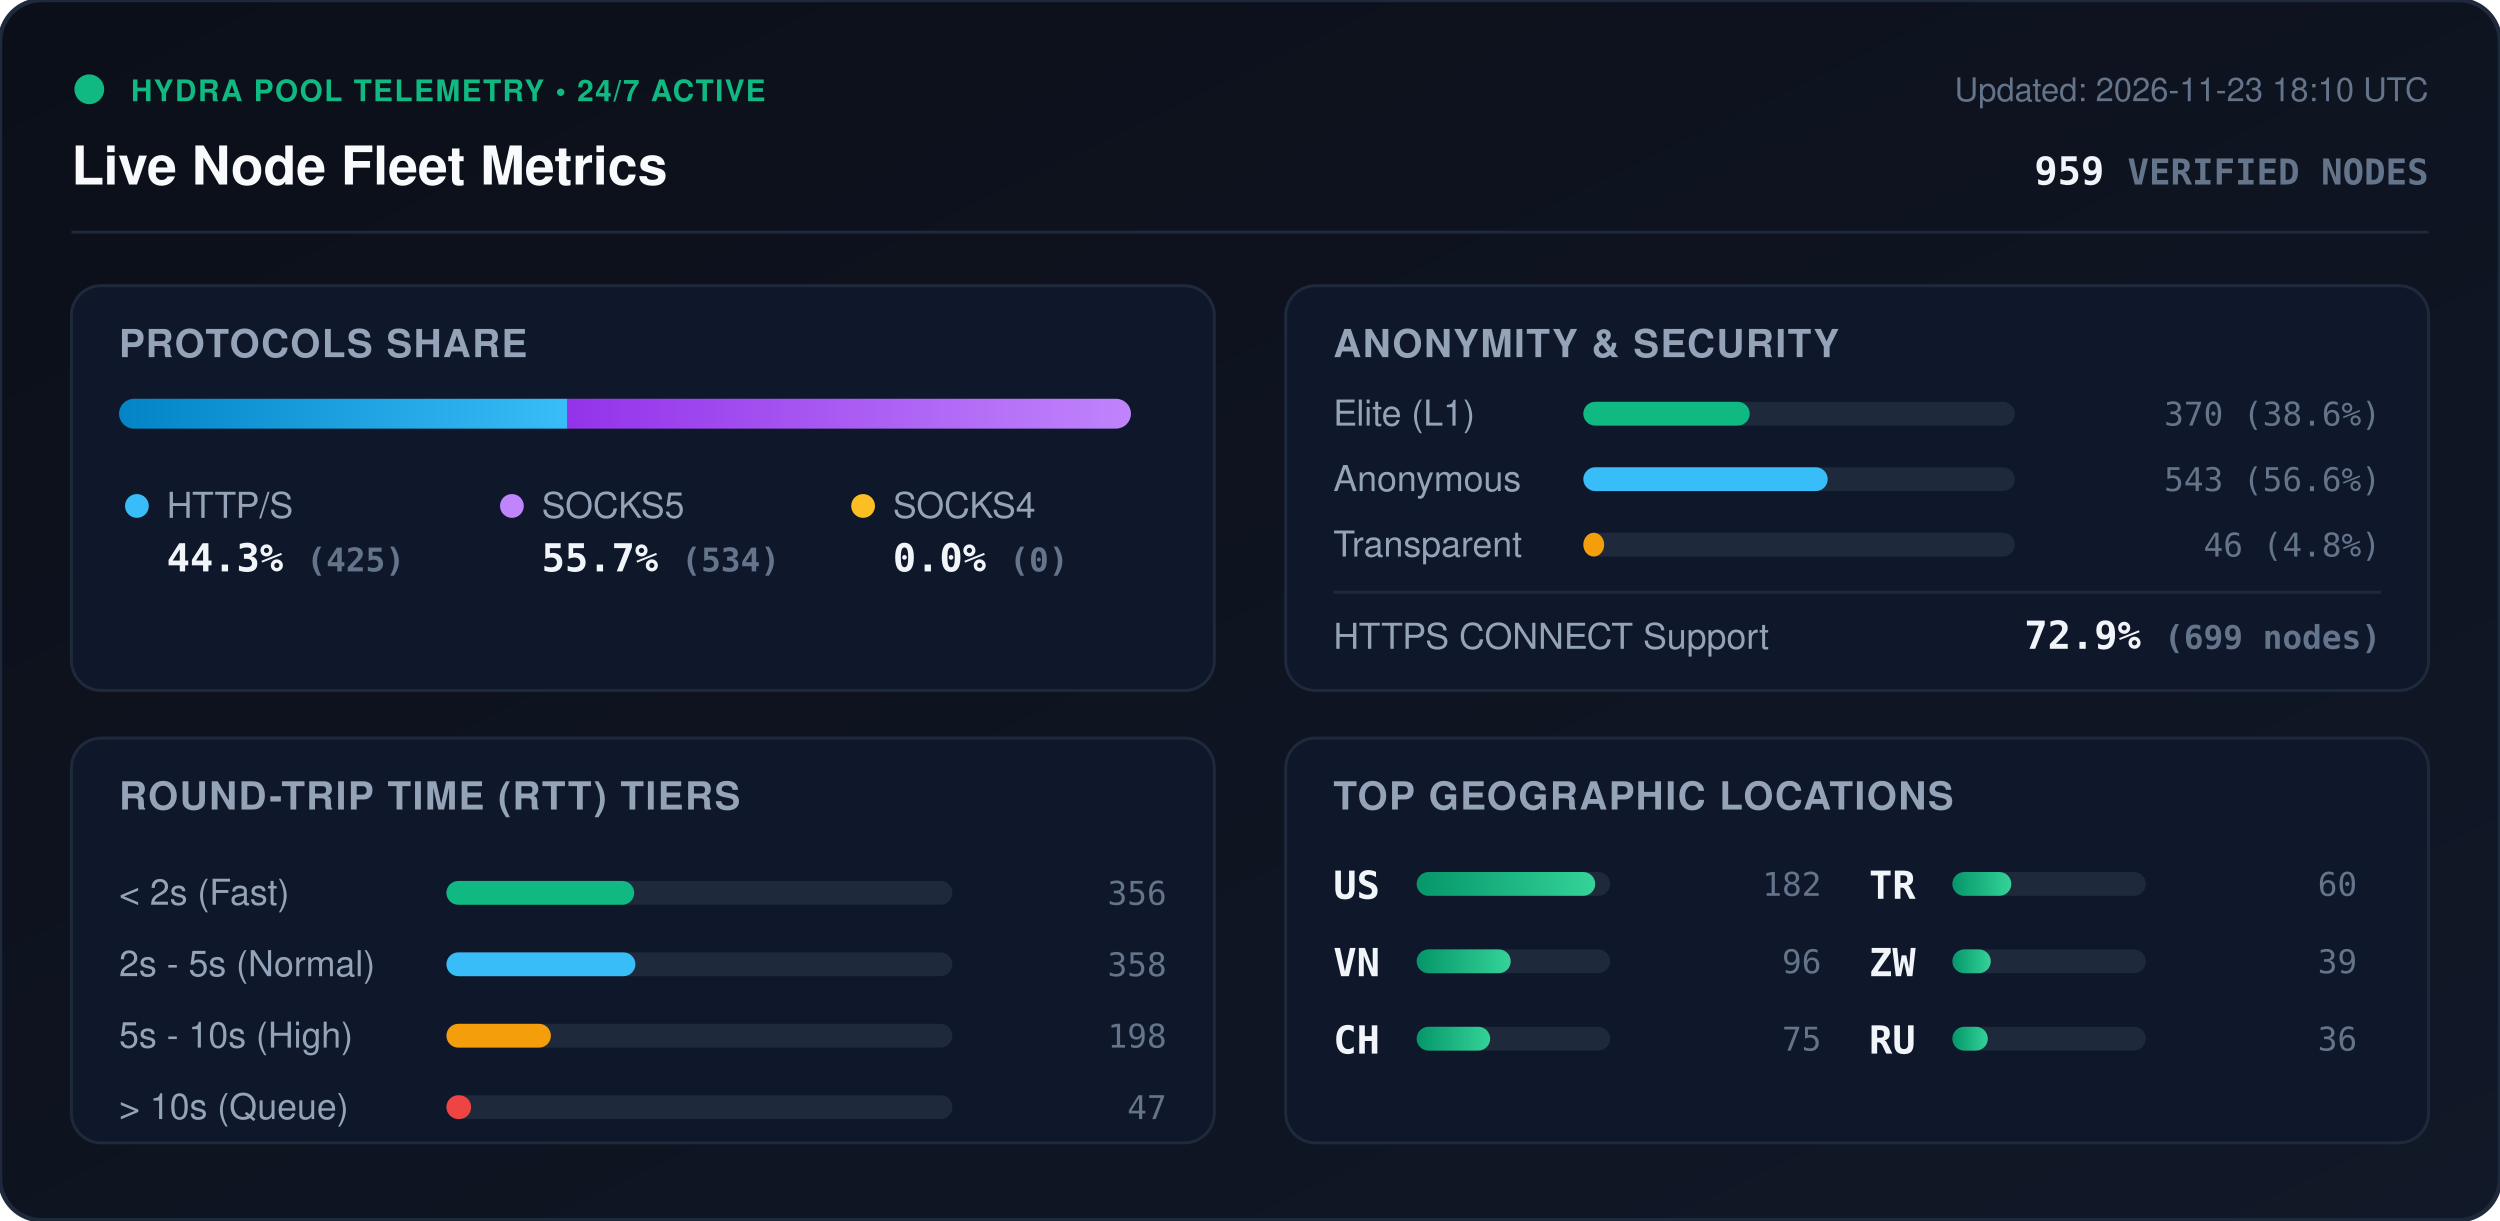
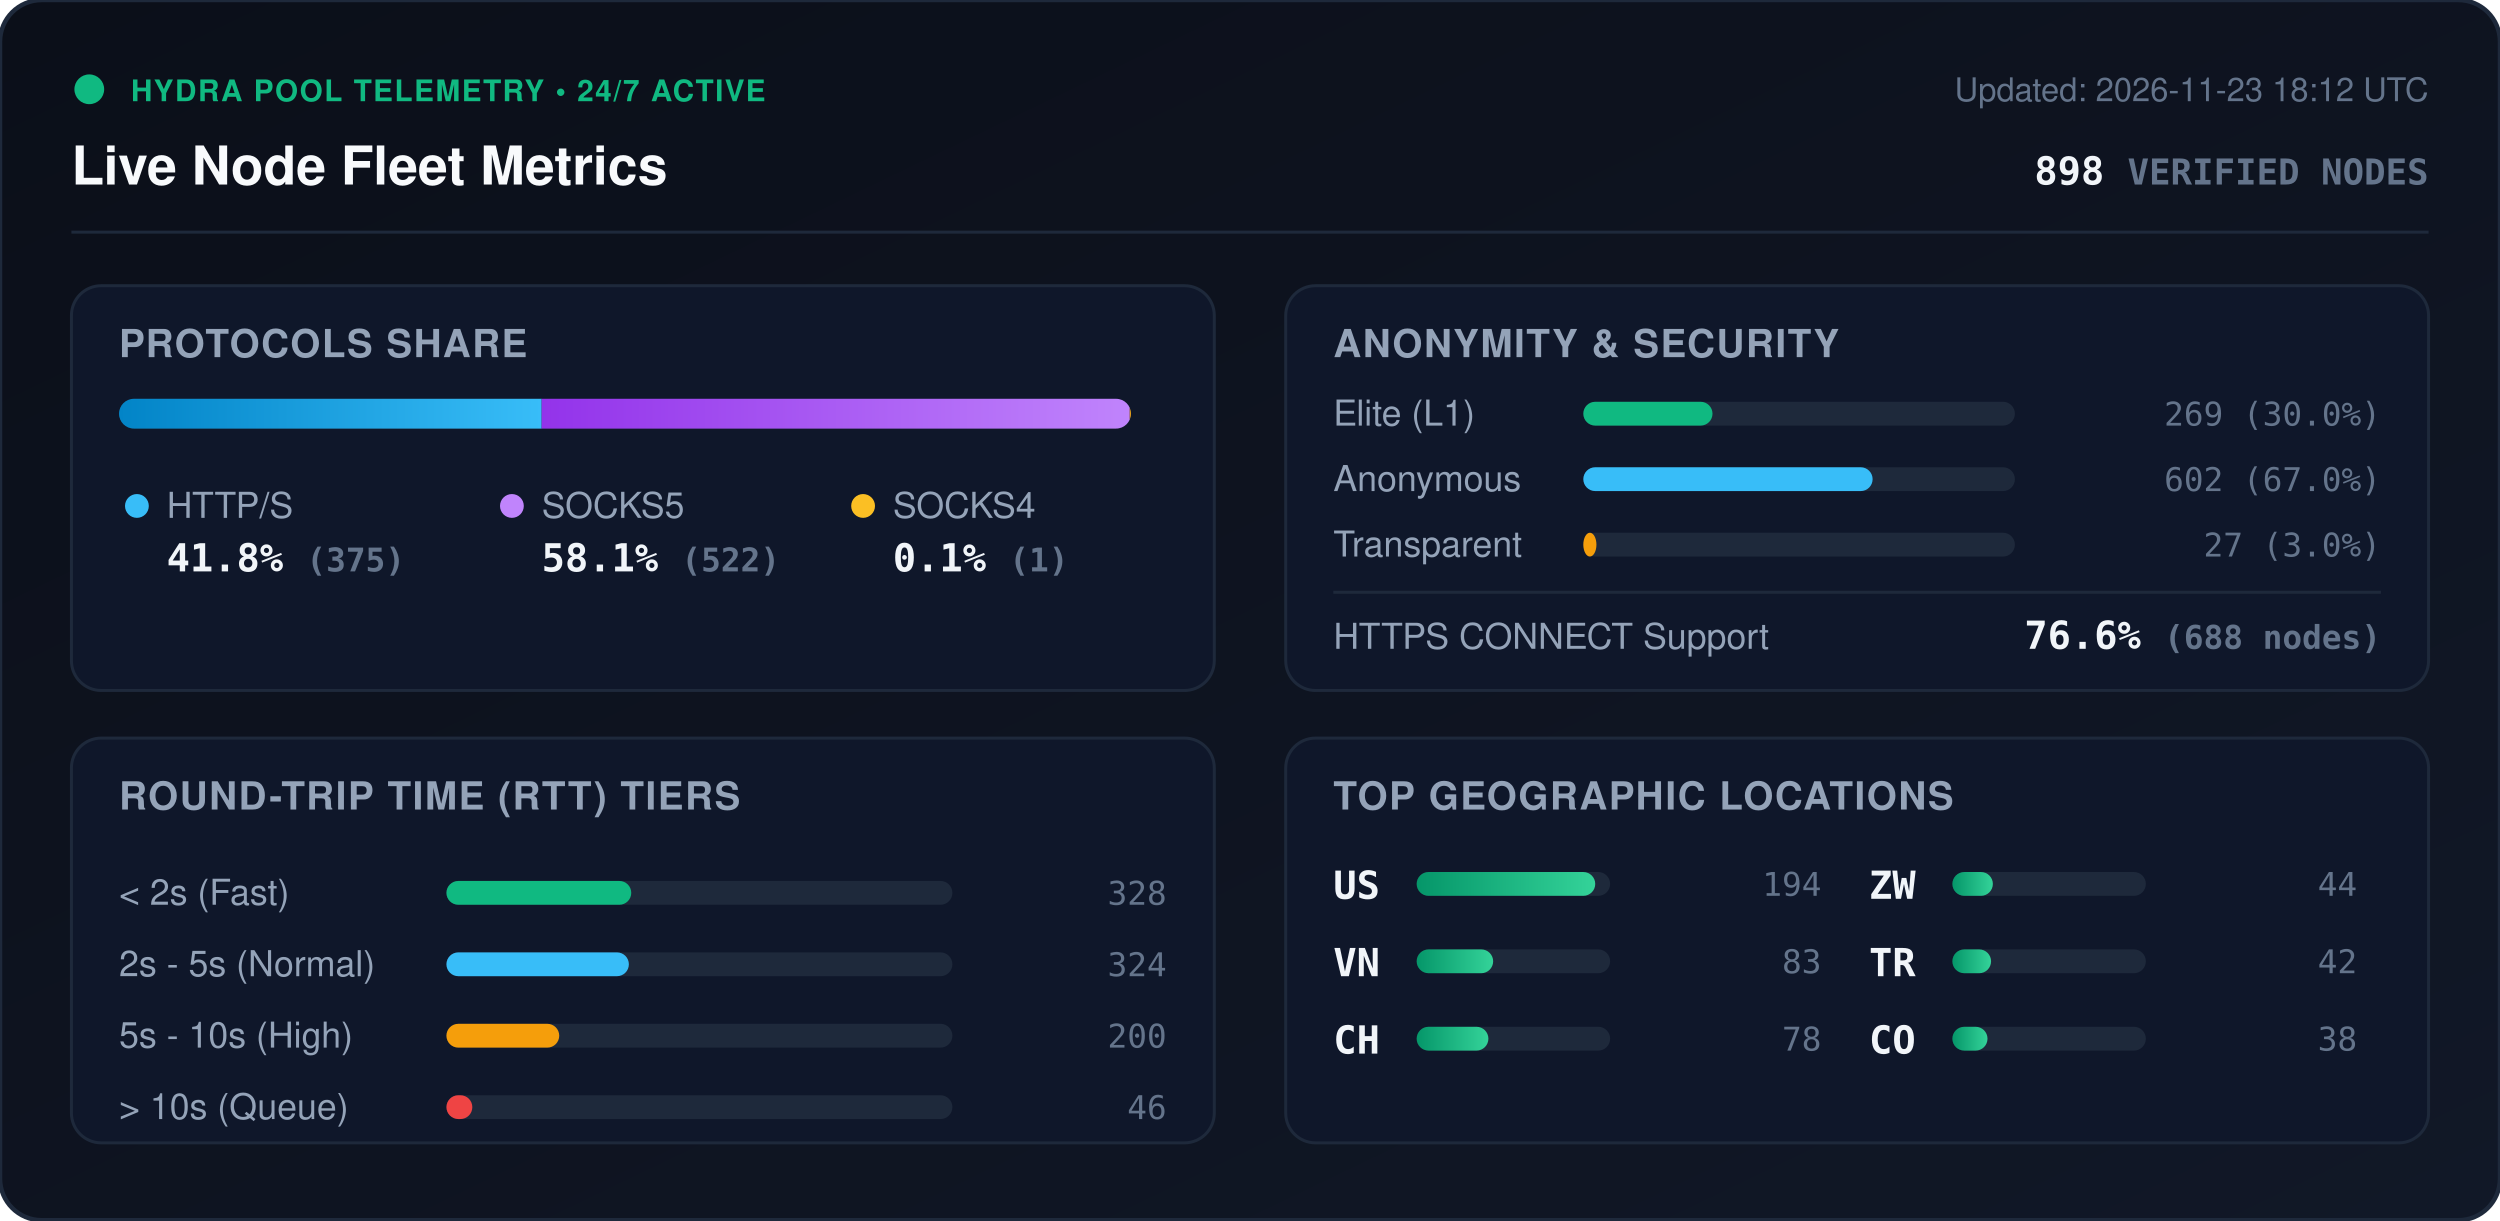
<svg xmlns="http://www.w3.org/2000/svg" viewBox="0 0 840 410" width="840" height="410" style="max-width: 100%; height: auto;">
  <defs>
    <linearGradient id="bg" x1="0%" y1="0%" x2="100%" y2="100%">
      <stop offset="0%" stop-color="#0b0f19" />
      <stop offset="100%" stop-color="#111827" />
    </linearGradient>
    <linearGradient id="bar-http" x1="0%" y1="0%" x2="100%" y2="0%">
      <stop offset="0%" stop-color="#0284c7" />
      <stop offset="100%" stop-color="#38bdf8" />
    </linearGradient>
    <linearGradient id="bar-socks5" x1="0%" y1="0%" x2="100%" y2="0%">
      <stop offset="0%" stop-color="#9333ea" />
      <stop offset="100%" stop-color="#c084fc" />
    </linearGradient>
    <linearGradient id="bar-socks4" x1="0%" y1="0%" x2="100%" y2="0%">
      <stop offset="0%" stop-color="#d97706" />
      <stop offset="100%" stop-color="#fbbf24" />
    </linearGradient>
    <linearGradient id="bar-green" x1="0%" y1="0%" x2="100%" y2="0%">
      <stop offset="0%" stop-color="#059669" />
      <stop offset="100%" stop-color="#34d399" />
    </linearGradient>
    <clipPath id="prog-track-clip">
      <rect width="340.0" height="10" rx="5" />
    </clipPath>
    <style>
      .title { font: 700 18px -apple-system, BlinkMacSystemFont, 'Segoe UI', Helvetica, Arial, sans-serif; fill: #f8fafc; }
      .sub { font: 500 11px -apple-system, BlinkMacSystemFont, 'Segoe UI', Helvetica, Arial, sans-serif; fill: #64748b; }
      .section-hdr { font: 600 13px -apple-system, BlinkMacSystemFont, 'Segoe UI', Helvetica, Arial, sans-serif; fill: #94a3b8; letter-spacing: 0.5px; }
      .metric-val { font: 700 13px -apple-system, BlinkMacSystemFont, 'Segoe UI', Helvetica, Arial, sans-serif; fill: #f1f5f9; }
      .metric-lbl { font: 500 12px -apple-system, BlinkMacSystemFont, 'Segoe UI', Helvetica, Arial, sans-serif; fill: #94a3b8; }
      .badge-txt { font: 700 10px -apple-system, BlinkMacSystemFont, 'Segoe UI', Helvetica, Arial, sans-serif; fill: #10b981; letter-spacing: 0.5px; }
      .mono { font-family: ui-monospace, SFMono-Regular, Menlo, Monaco, Consolas, monospace; }
      .pulse { animation: beacon 2s infinite ease-in-out; }
      @keyframes beacon { 0%, 100% { opacity: 1; } 50% { opacity: 0.35; } }
    </style>
  </defs>
  <rect width="840" height="410" rx="14" fill="url(#bg)" stroke="#1e293b" stroke-width="1.5" />
  <g transform="translate(24, 24)">
    <circle cx="6" cy="6" r="5" fill="#10b981" class="pulse" />
    <text x="20" y="10" class="badge-txt">HYDRA POOL TELEMETRY • 24/7 ACTIVE</text>
    <text x="0" y="38" class="title">Live Node Fleet Metrics</text>
-     <text x="792" y="10" text-anchor="end" class="sub">Updated: 2026-11-23 18:10 UTC</text>
-     <text x="792" y="38" text-anchor="end" class="metric-val mono" fill="#38bdf8">959 <tspan font-size="12" fill="#64748b">VERIFIED NODES</tspan>
+     <text x="792" y="10" text-anchor="end" class="sub">Updated: 2026-11-23 18:12 UTC</text>
+     <text x="792" y="38" text-anchor="end" class="metric-val mono" fill="#38bdf8">898 <tspan font-size="12" fill="#64748b">VERIFIED NODES</tspan>
    </text>
  </g>
  <line x1="24" y1="78" x2="816" y2="78" stroke="#1e293b" stroke-width="1" />
  <g transform="translate(24, 96)">
    <rect width="384" height="136" rx="10" fill="#0f172a" stroke="#1e293b" />
    <text x="16" y="24" class="section-hdr">PROTOCOLS SHARE</text>
    <g transform="translate(16, 38)">
      <rect width="340.0" height="10" rx="5" fill="#1e293b" />
      <g clip-path="url(#prog-track-clip)">
-         <rect x="0" width="150.7" height="10" fill="url(#bar-http)" />
-         <rect x="150.7" width="189.3" height="10" fill="url(#bar-socks5)" />
-         <rect x="340.0" width="0.0" height="10" fill="url(#bar-socks4)" />
+         <rect x="0" width="142.0" height="10" fill="url(#bar-http)" />
+         <rect x="142.0" width="197.6" height="10" fill="url(#bar-socks5)" />
+         <rect x="339.6" width="0.4" height="10" fill="url(#bar-socks4)" />
      </g>
    </g>
    <g transform="translate(16, 68)">
      <circle cx="6" cy="6" r="4" fill="#38bdf8" />
      <text x="16" y="10" class="metric-lbl">HTTP/S</text>
-       <text x="16" y="28" class="metric-val mono">44.3% <tspan font-size="11" fill="#64748b">(425)</tspan>
+       <text x="16" y="28" class="metric-val mono">41.8% <tspan font-size="11" fill="#64748b">(375)</tspan>
      </text>
      <circle cx="132" cy="6" r="4" fill="#c084fc" />
      <text x="142" y="10" class="metric-lbl">SOCKS5</text>
-       <text x="142" y="28" class="metric-val mono">55.7% <tspan font-size="11" fill="#64748b">(534)</tspan>
+       <text x="142" y="28" class="metric-val mono">58.1% <tspan font-size="11" fill="#64748b">(522)</tspan>
      </text>
      <circle cx="250" cy="6" r="4" fill="#fbbf24" />
      <text x="260" y="10" class="metric-lbl">SOCKS4</text>
-       <text x="260" y="28" class="metric-val mono">0.0% <tspan font-size="11" fill="#64748b">(0)</tspan>
+       <text x="260" y="28" class="metric-val mono">0.1% <tspan font-size="11" fill="#64748b">(1)</tspan>
      </text>
    </g>
  </g>
  <g transform="translate(432, 96)">
    <rect width="384" height="136" rx="10" fill="#0f172a" stroke="#1e293b" />
    <text x="16" y="24" class="section-hdr">ANONYMITY &amp; SECURITY</text>
    <text x="16" y="47" class="metric-lbl">Elite (L1)</text>
    <rect x="100" y="39" width="145.0" height="8" rx="4" fill="#1e293b" />
-     <rect x="100" y="39" width="55.9" height="8" rx="4" fill="#10b981" />
-     <text x="368" y="47" text-anchor="end" class="mono sub" fill="#e2e8f0">370 (38.6%)</text>
+     <rect x="100" y="39" width="43.4" height="8" rx="4" fill="#10b981" />
+     <text x="368" y="47" text-anchor="end" class="mono sub" fill="#e2e8f0">269 (30.0%)</text>
    <text x="16" y="69" class="metric-lbl">Anonymous</text>
    <rect x="100" y="61" width="145.0" height="8" rx="4" fill="#1e293b" />
-     <rect x="100" y="61" width="82.1" height="8" rx="4" fill="#38bdf8" />
-     <text x="368" y="69" text-anchor="end" class="mono sub" fill="#e2e8f0">543 (56.6%)</text>
+     <rect x="100" y="61" width="97.2" height="8" rx="4" fill="#38bdf8" />
+     <text x="368" y="69" text-anchor="end" class="mono sub" fill="#e2e8f0">602 (67.0%)</text>
    <text x="16" y="91" class="metric-lbl">Transparent</text>
    <rect x="100" y="83" width="145.0" height="8" rx="4" fill="#1e293b" />
-     <rect x="100" y="83" width="7.0" height="8" rx="4" fill="#f59e0b" />
-     <text x="368" y="91" text-anchor="end" class="mono sub" fill="#e2e8f0">46 (4.8%)</text>
+     <rect x="100" y="83" width="4.4" height="8" rx="4" fill="#f59e0b" />
+     <text x="368" y="91" text-anchor="end" class="mono sub" fill="#e2e8f0">27 (3.0%)</text>
    <line x1="16" y1="103" x2="368" y2="103" stroke="#1e293b" stroke-width="1" />
    <text x="16" y="122" class="metric-lbl">HTTPS CONNECT Support</text>
-     <text x="368" y="122" text-anchor="end" class="metric-val mono" fill="#34d399">72.9% <tspan font-size="11" fill="#64748b">(699 nodes)</tspan>
+     <text x="368" y="122" text-anchor="end" class="metric-val mono" fill="#34d399">76.6% <tspan font-size="11" fill="#64748b">(688 nodes)</tspan>
    </text>
  </g>
  <g transform="translate(24, 248)">
    <rect width="384" height="136" rx="10" fill="#0f172a" stroke="#1e293b" />
    <text x="16" y="24" class="section-hdr">ROUND-TRIP TIME (RTT) TIERS</text>
    <g transform="translate(16, 42)">
      <text x="0" y="14" class="metric-lbl">&lt; 2s (Fast)</text>
      <rect x="110" y="6" width="170" height="8" rx="4" fill="#1e293b" />
-       <rect x="110" y="6" width="63.1" height="8" rx="4" fill="#10b981" />
-       <text x="352" y="14" text-anchor="end" class="mono sub">356</text>
+       <rect x="110" y="6" width="62.1" height="8" rx="4" fill="#10b981" />
+       <text x="352" y="14" text-anchor="end" class="mono sub">328</text>
      <text x="0" y="38" class="metric-lbl">2s - 5s (Normal)</text>
      <rect x="110" y="30" width="170" height="8" rx="4" fill="#1e293b" />
-       <rect x="110" y="30" width="63.5" height="8" rx="4" fill="#38bdf8" />
-       <text x="352" y="38" text-anchor="end" class="mono sub">358</text>
+       <rect x="110" y="30" width="61.3" height="8" rx="4" fill="#38bdf8" />
+       <text x="352" y="38" text-anchor="end" class="mono sub">324</text>
      <text x="0" y="62" class="metric-lbl">5s - 10s (High)</text>
      <rect x="110" y="54" width="170" height="8" rx="4" fill="#1e293b" />
-       <rect x="110" y="54" width="35.1" height="8" rx="4" fill="#f59e0b" />
-       <text x="352" y="62" text-anchor="end" class="mono sub">198</text>
+       <rect x="110" y="54" width="37.9" height="8" rx="4" fill="#f59e0b" />
+       <text x="352" y="62" text-anchor="end" class="mono sub">200</text>
      <text x="0" y="86" class="metric-lbl">&gt; 10s (Queue)</text>
      <rect x="110" y="78" width="170" height="8" rx="4" fill="#1e293b" />
-       <rect x="110" y="78" width="8.3" height="8" rx="4" fill="#ef4444" />
-       <text x="352" y="86" text-anchor="end" class="mono sub">47</text>
+       <rect x="110" y="78" width="8.7" height="8" rx="4" fill="#ef4444" />
+       <text x="352" y="86" text-anchor="end" class="mono sub">46</text>
    </g>
  </g>
  <g transform="translate(432, 248)">
    <rect width="384" height="136" rx="10" fill="#0f172a" stroke="#1e293b" />
    <text x="16" y="24" class="section-hdr">TOP GEOGRAPHIC LOCATIONS</text>
    <g transform="translate(16, 42)">
      <g transform="translate(0, 0)">
        <text x="0" y="12" class="mono metric-val" font-size="12">US</text>
        <rect x="28" y="3" width="65" height="8" rx="4" fill="#1e293b" />
        <rect x="28" y="3" width="60.0" height="8" rx="4" fill="url(#bar-green)" />
-         <text x="164" y="11" text-anchor="end" class="mono sub">182</text>
+         <text x="164" y="11" text-anchor="end" class="mono sub">194</text>
      </g>
      <g transform="translate(0, 26)">
        <text x="0" y="12" class="mono metric-val" font-size="12">VN</text>
        <rect x="28" y="3" width="65" height="8" rx="4" fill="#1e293b" />
-         <rect x="28" y="3" width="31.6" height="8" rx="4" fill="url(#bar-green)" />
-         <text x="164" y="11" text-anchor="end" class="mono sub">96</text>
+         <rect x="28" y="3" width="25.7" height="8" rx="4" fill="url(#bar-green)" />
+         <text x="164" y="11" text-anchor="end" class="mono sub">83</text>
      </g>
      <g transform="translate(0, 52)">
        <text x="0" y="12" class="mono metric-val" font-size="12">CH</text>
        <rect x="28" y="3" width="65" height="8" rx="4" fill="#1e293b" />
-         <rect x="28" y="3" width="24.7" height="8" rx="4" fill="url(#bar-green)" />
-         <text x="164" y="11" text-anchor="end" class="mono sub">75</text>
+         <rect x="28" y="3" width="24.1" height="8" rx="4" fill="url(#bar-green)" />
+         <text x="164" y="11" text-anchor="end" class="mono sub">78</text>
      </g>
      <g transform="translate(180, 0)">
+         <text x="0" y="12" class="mono metric-val" font-size="12">ZW</text>
+         <rect x="28" y="3" width="65" height="8" rx="4" fill="#1e293b" />
+         <rect x="28" y="3" width="13.6" height="8" rx="4" fill="url(#bar-green)" />
+         <text x="164" y="11" text-anchor="end" class="mono sub">44</text>
+       </g>
+       <g transform="translate(180, 26)">
        <text x="0" y="12" class="mono metric-val" font-size="12">TR</text>
        <rect x="28" y="3" width="65" height="8" rx="4" fill="#1e293b" />
-         <rect x="28" y="3" width="19.8" height="8" rx="4" fill="url(#bar-green)" />
-         <text x="164" y="11" text-anchor="end" class="mono sub">60</text>
-       </g>
-       <g transform="translate(180, 26)">
-         <text x="0" y="12" class="mono metric-val" font-size="12">ZW</text>
-         <rect x="28" y="3" width="65" height="8" rx="4" fill="#1e293b" />
-         <rect x="28" y="3" width="12.9" height="8" rx="4" fill="url(#bar-green)" />
-         <text x="164" y="11" text-anchor="end" class="mono sub">39</text>
+         <rect x="28" y="3" width="13.0" height="8" rx="4" fill="url(#bar-green)" />
+         <text x="164" y="11" text-anchor="end" class="mono sub">42</text>
      </g>
      <g transform="translate(180, 52)">
-         <text x="0" y="12" class="mono metric-val" font-size="12">RU</text>
+         <text x="0" y="12" class="mono metric-val" font-size="12">CO</text>
        <rect x="28" y="3" width="65" height="8" rx="4" fill="#1e293b" />
-         <rect x="28" y="3" width="11.9" height="8" rx="4" fill="url(#bar-green)" />
-         <text x="164" y="11" text-anchor="end" class="mono sub">36</text>
+         <rect x="28" y="3" width="11.8" height="8" rx="4" fill="url(#bar-green)" />
+         <text x="164" y="11" text-anchor="end" class="mono sub">38</text>
      </g>
    </g>
  </g>
</svg>
